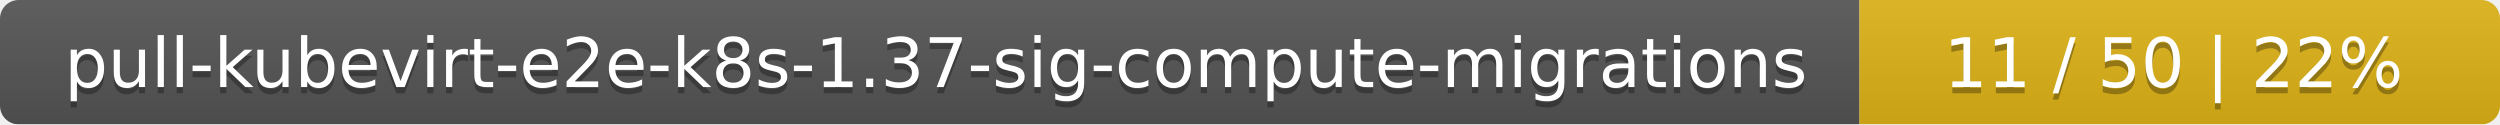
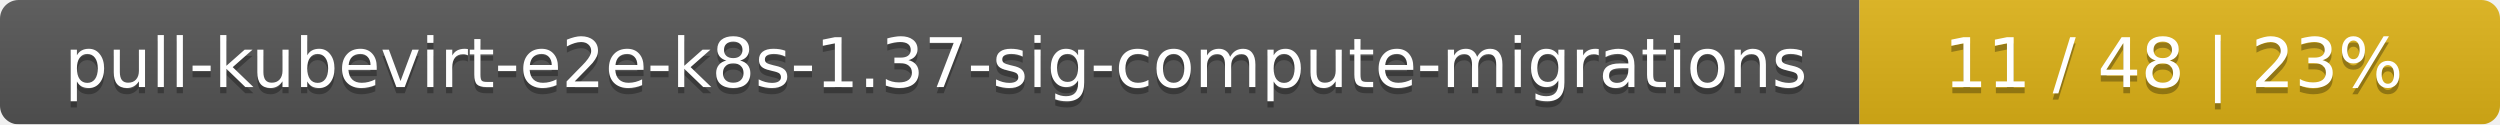
<svg xmlns="http://www.w3.org/2000/svg" width="402" height="20">
  <linearGradient id="smooth" x2="0" y2="100%">
    <stop offset="0" stop-color="#bbb" stop-opacity=".1" />
    <stop offset="1" stop-opacity=".1" />
  </linearGradient>
  <mask id="round">
    <rect width="402" height="20" rx="3" fill="#fff" />
  </mask>
  <g mask="url(#round)">
    <rect width="299" height="20" fill="#555" />
    <rect x="299" width="103" height="20" fill="#dfb317" />
    <rect width="402" height="20" fill="url(#smooth)" />
  </g>
  <g fill="#fff" text-anchor="middle" font-family="DejaVu Sans,Verdana,Geneva,sans-serif" font-size="11">
    <text x="150.5" y="15" fill="#010101" fill-opacity=".3">pull-kubevirt-e2e-k8s-1.37-sig-compute-migrations</text>
    <text x="150.5" y="14">pull-kubevirt-e2e-k8s-1.37-sig-compute-migrations</text>
-     <text x="349.5" y="15" fill="#010101" fill-opacity=".3">11 / 50    |    22%</text>
-     <text x="349.5" y="14">11 / 50    |    22%</text>
+     <text x="349.5" y="15" fill="#010101" fill-opacity=".3">11 / 48    |    23%</text>
+     <text x="349.5" y="14">11 / 48    |    23%</text>
  </g>
</svg>
